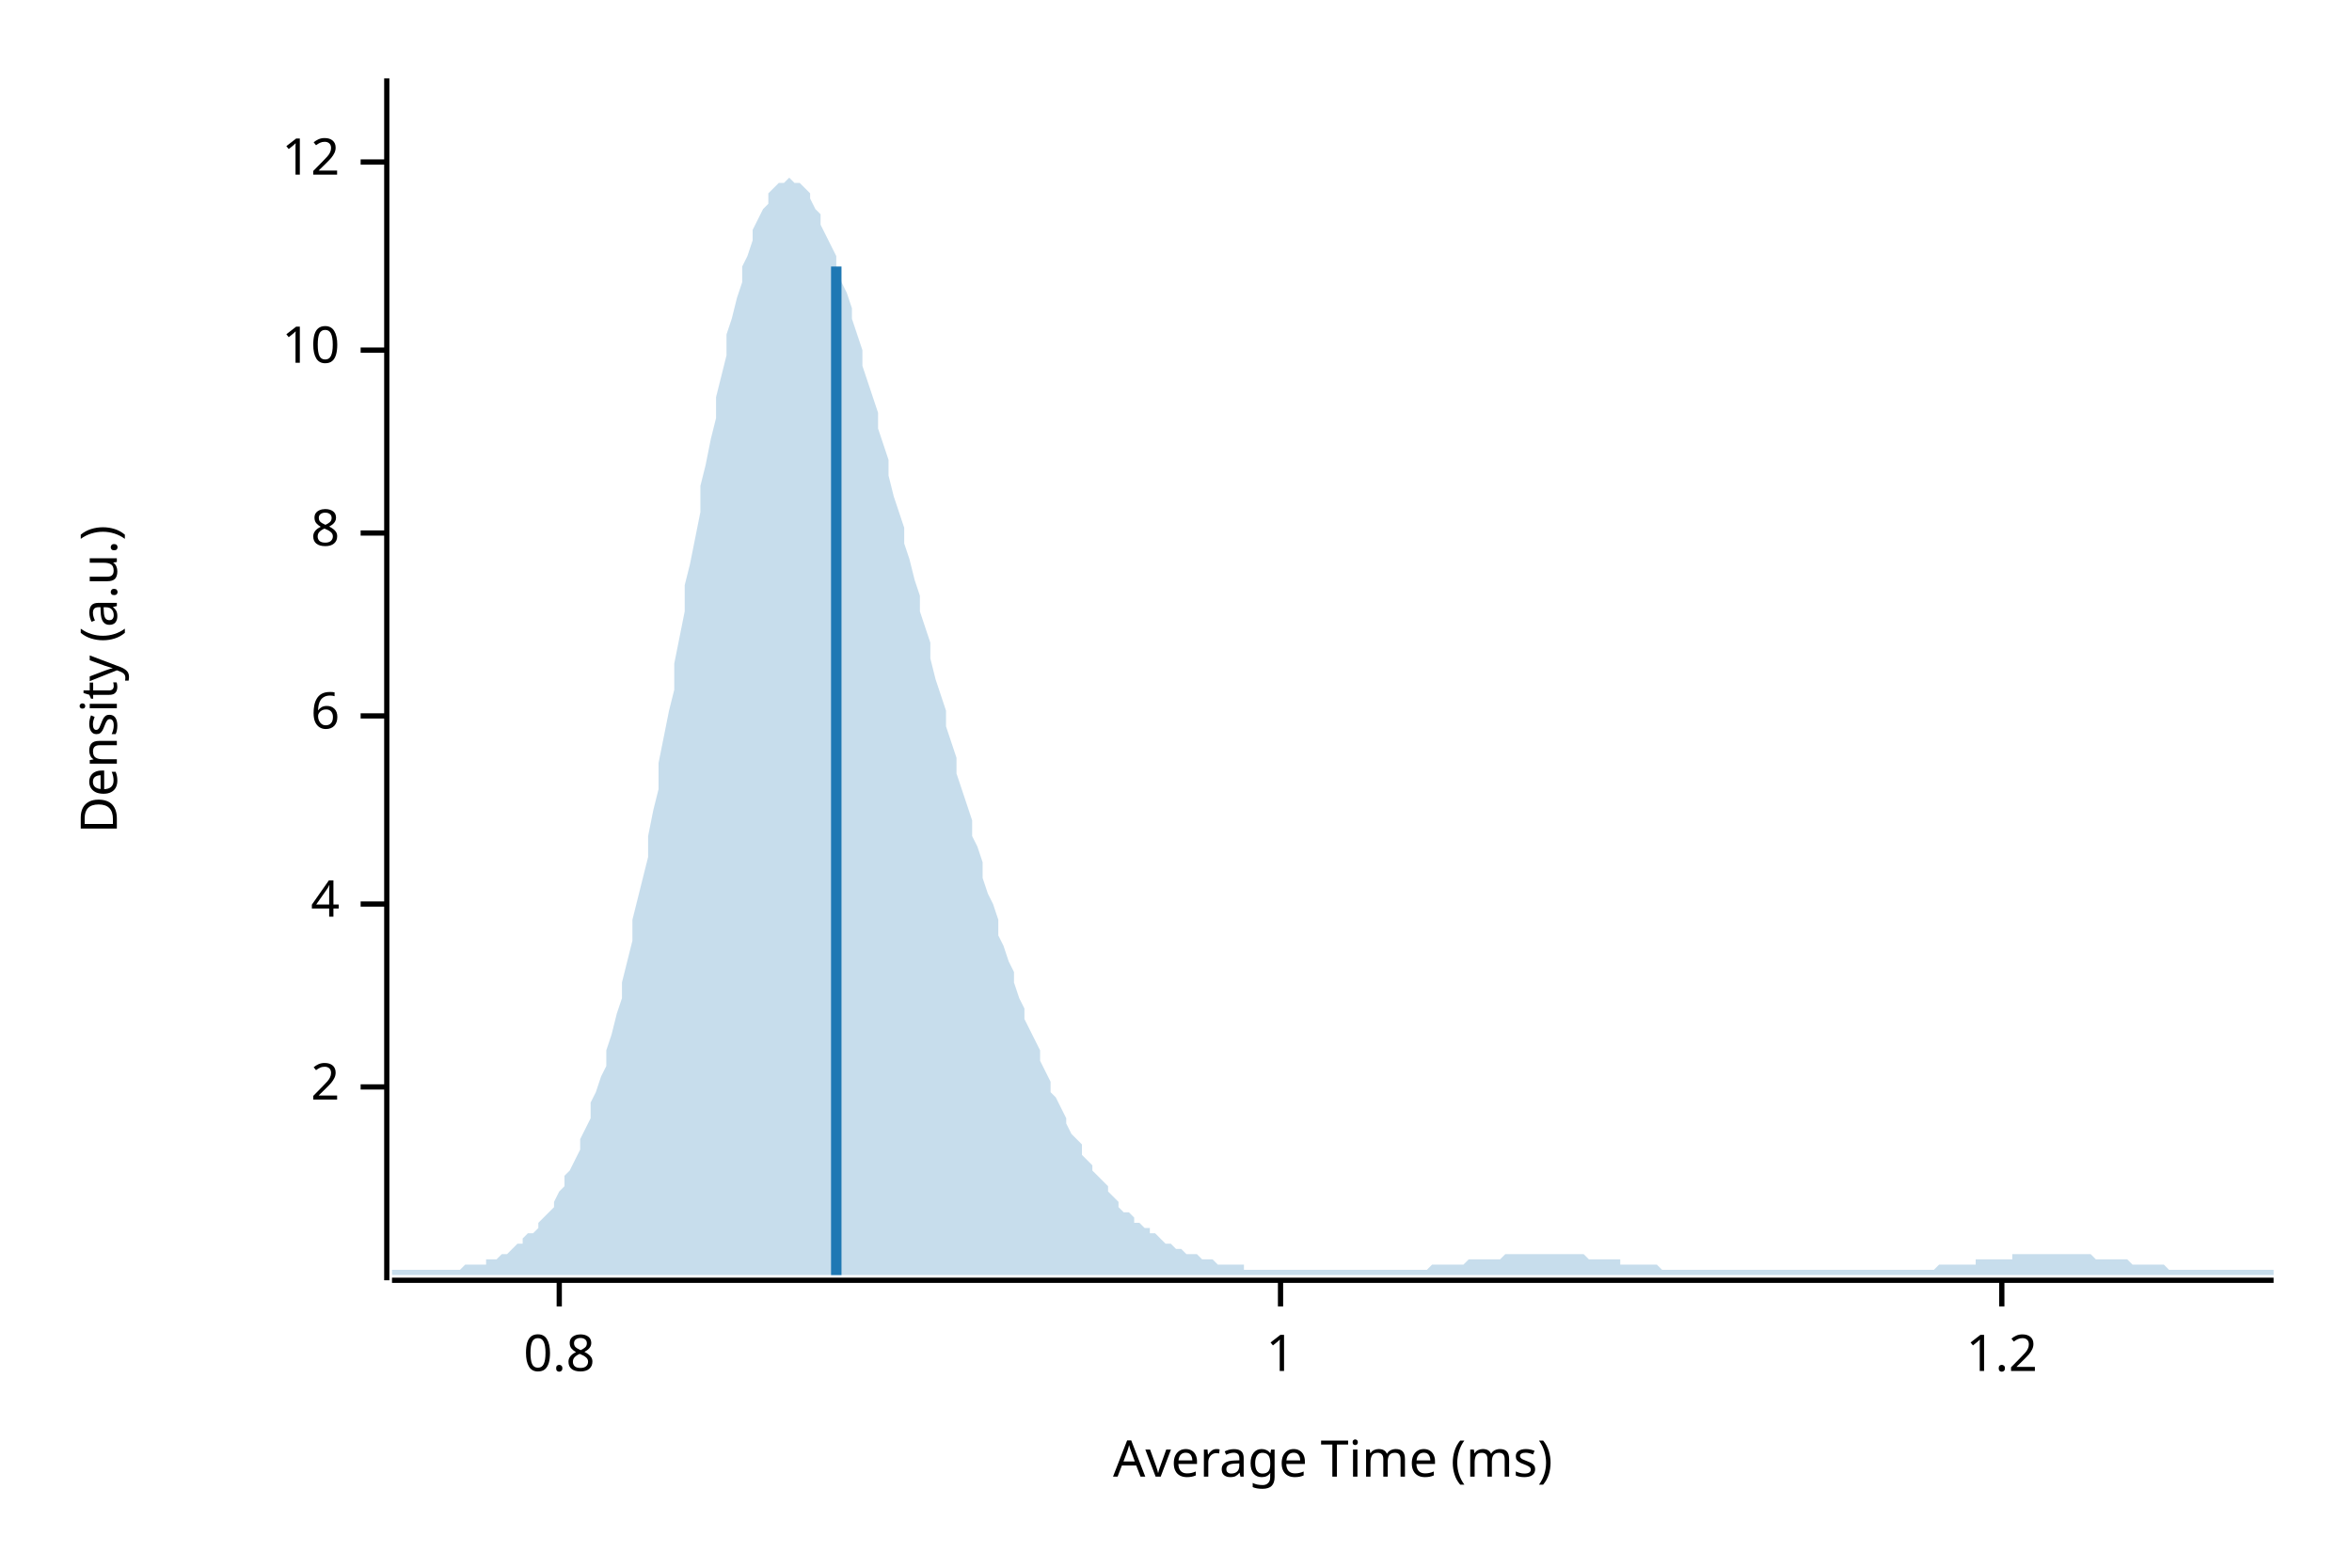
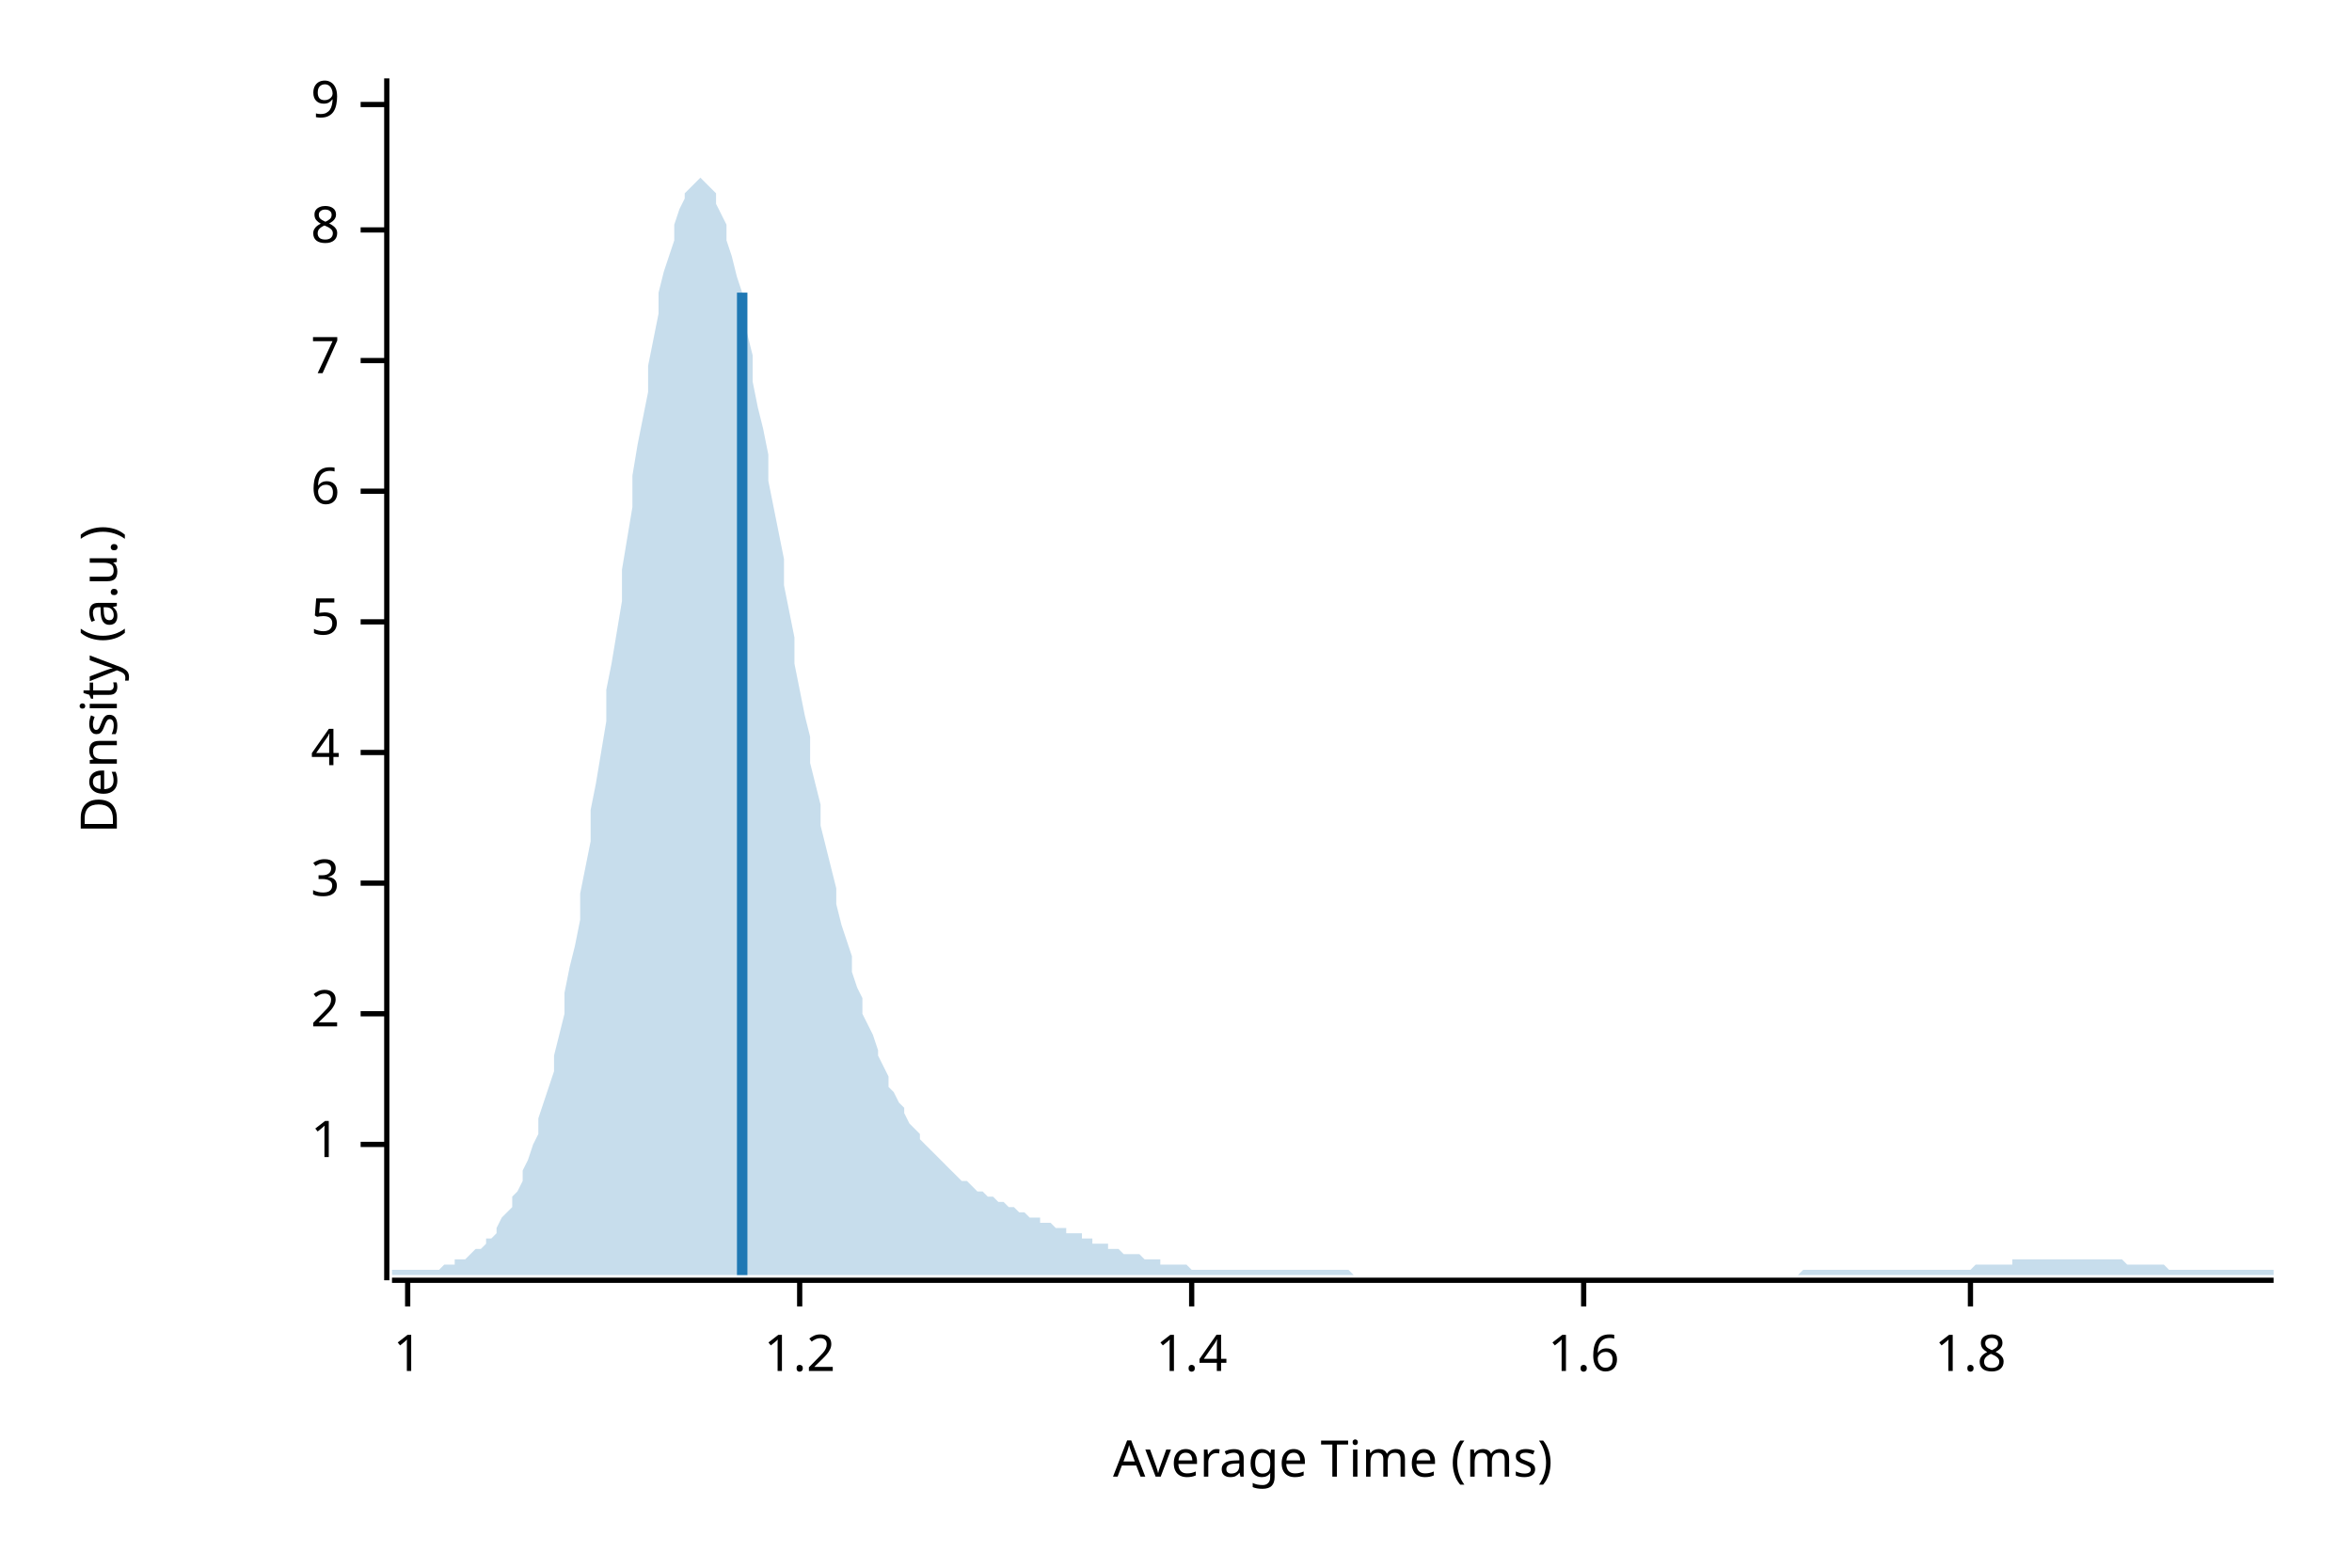
<svg xmlns="http://www.w3.org/2000/svg" width="450" height="300" viewBox="0 0 450 300">
  <text x="15" y="130" dy="0.76em" text-anchor="middle" font-family="sans-serif" font-size="9.677" opacity="1" fill="#000000" transform="rotate(270, 15, 130)">
Density (a.u.)
</text>
  <text x="255" y="285" dy="-0.5ex" text-anchor="middle" font-family="sans-serif" font-size="9.677" opacity="1" fill="#000000">
Average Time (ms)
</text>
  <polyline fill="none" opacity="1" stroke="#000000" stroke-width="1" points="74,15 74,245 " />
-   <text x="65" y="208" dy="0.5ex" text-anchor="end" font-family="sans-serif" font-size="9.677" opacity="1" fill="#000000">
+   <text x="65" y="219" dy="0.5ex" text-anchor="end" font-family="sans-serif" font-size="9.677" opacity="1" fill="#000000">
+ 1
+ </text>
+   <polyline fill="none" opacity="1" stroke="#000000" stroke-width="1" points="69,219 74,219 " />
+   <text x="65" y="194" dy="0.5ex" text-anchor="end" font-family="sans-serif" font-size="9.677" opacity="1" fill="#000000">
2
</text>
-   <polyline fill="none" opacity="1" stroke="#000000" stroke-width="1" points="69,208 74,208 " />
-   <text x="65" y="173" dy="0.5ex" text-anchor="end" font-family="sans-serif" font-size="9.677" opacity="1" fill="#000000">
+   <polyline fill="none" opacity="1" stroke="#000000" stroke-width="1" points="69,194 74,194 " />
+   <text x="65" y="169" dy="0.5ex" text-anchor="end" font-family="sans-serif" font-size="9.677" opacity="1" fill="#000000">
+ 3
+ </text>
+   <polyline fill="none" opacity="1" stroke="#000000" stroke-width="1" points="69,169 74,169 " />
+   <text x="65" y="144" dy="0.5ex" text-anchor="end" font-family="sans-serif" font-size="9.677" opacity="1" fill="#000000">
4
</text>
-   <polyline fill="none" opacity="1" stroke="#000000" stroke-width="1" points="69,173 74,173 " />
-   <text x="65" y="137" dy="0.5ex" text-anchor="end" font-family="sans-serif" font-size="9.677" opacity="1" fill="#000000">
+   <polyline fill="none" opacity="1" stroke="#000000" stroke-width="1" points="69,144 74,144 " />
+   <text x="65" y="119" dy="0.5ex" text-anchor="end" font-family="sans-serif" font-size="9.677" opacity="1" fill="#000000">
+ 5
+ </text>
+   <polyline fill="none" opacity="1" stroke="#000000" stroke-width="1" points="69,119 74,119 " />
+   <text x="65" y="94" dy="0.5ex" text-anchor="end" font-family="sans-serif" font-size="9.677" opacity="1" fill="#000000">
6
</text>
-   <polyline fill="none" opacity="1" stroke="#000000" stroke-width="1" points="69,137 74,137 " />
-   <text x="65" y="102" dy="0.5ex" text-anchor="end" font-family="sans-serif" font-size="9.677" opacity="1" fill="#000000">
+   <polyline fill="none" opacity="1" stroke="#000000" stroke-width="1" points="69,94 74,94 " />
+   <text x="65" y="69" dy="0.5ex" text-anchor="end" font-family="sans-serif" font-size="9.677" opacity="1" fill="#000000">
+ 7
+ </text>
+   <polyline fill="none" opacity="1" stroke="#000000" stroke-width="1" points="69,69 74,69 " />
+   <text x="65" y="44" dy="0.5ex" text-anchor="end" font-family="sans-serif" font-size="9.677" opacity="1" fill="#000000">
8
</text>
-   <polyline fill="none" opacity="1" stroke="#000000" stroke-width="1" points="69,102 74,102 " />
-   <text x="65" y="67" dy="0.5ex" text-anchor="end" font-family="sans-serif" font-size="9.677" opacity="1" fill="#000000">
- 10
+   <polyline fill="none" opacity="1" stroke="#000000" stroke-width="1" points="69,44 74,44 " />
+   <text x="65" y="20" dy="0.5ex" text-anchor="end" font-family="sans-serif" font-size="9.677" opacity="1" fill="#000000">
+ 9
</text>
-   <polyline fill="none" opacity="1" stroke="#000000" stroke-width="1" points="69,67 74,67 " />
-   <text x="65" y="31" dy="0.5ex" text-anchor="end" font-family="sans-serif" font-size="9.677" opacity="1" fill="#000000">
- 12
- </text>
-   <polyline fill="none" opacity="1" stroke="#000000" stroke-width="1" points="69,31 74,31 " />
+   <polyline fill="none" opacity="1" stroke="#000000" stroke-width="1" points="69,20 74,20 " />
  <polyline fill="none" opacity="1" stroke="#000000" stroke-width="1" points="75,245 435,245 " />
-   <text x="107" y="255" dy="0.76em" text-anchor="middle" font-family="sans-serif" font-size="9.677" opacity="1" fill="#000000">
- 0.8
- </text>
-   <polyline fill="none" opacity="1" stroke="#000000" stroke-width="1" points="107,245 107,250 " />
-   <text x="245" y="255" dy="0.76em" text-anchor="middle" font-family="sans-serif" font-size="9.677" opacity="1" fill="#000000">
+   <text x="78" y="255" dy="0.76em" text-anchor="middle" font-family="sans-serif" font-size="9.677" opacity="1" fill="#000000">
1
</text>
-   <polyline fill="none" opacity="1" stroke="#000000" stroke-width="1" points="245,245 245,250 " />
-   <text x="383" y="255" dy="0.76em" text-anchor="middle" font-family="sans-serif" font-size="9.677" opacity="1" fill="#000000">
+   <polyline fill="none" opacity="1" stroke="#000000" stroke-width="1" points="78,245 78,250 " />
+   <text x="153" y="255" dy="0.76em" text-anchor="middle" font-family="sans-serif" font-size="9.677" opacity="1" fill="#000000">
1.2
</text>
-   <polyline fill="none" opacity="1" stroke="#000000" stroke-width="1" points="383,245 383,250 " />
-   <polygon opacity="0.25" fill="#1F78B4" points="75,243 75,243 76,243 77,243 77,243 78,243 79,243 80,243 80,243 81,243 82,243 82,243 83,243 84,243 85,243 85,243 86,243 87,243 87,243 88,243 89,242 90,242 90,242 91,242 92,242 93,242 93,241 94,241 95,241 95,241 96,240 97,240 98,239 98,239 99,238 100,238 100,237 101,236 102,236 103,235 103,234 104,233 105,232 106,231 106,230 107,228 108,227 108,225 109,224 110,222 111,220 111,218 112,216 113,214 113,211 114,209 115,206 116,204 116,201 117,198 118,194 119,191 119,188 120,184 121,180 121,176 122,172 123,168 124,164 124,160 125,155 126,151 126,146 127,141 128,136 129,132 129,127 130,122 131,117 131,112 132,108 133,103 134,98 134,93 135,89 136,84 137,80 137,76 138,72 139,68 139,64 140,61 141,57 142,54 142,51 143,49 144,46 144,44 145,42 146,40 147,39 147,37 148,36 149,35 150,35 150,35 151,34 152,35 152,35 153,35 154,36 155,37 155,38 156,40 157,41 157,43 158,45 159,47 160,49 160,51 161,54 162,56 163,59 163,61 164,64 165,67 165,70 166,73 167,76 168,79 168,82 169,85 170,88 170,91 171,95 172,98 173,101 173,104 174,107 175,111 176,114 176,117 177,120 178,123 178,126 179,130 180,133 181,136 181,139 182,142 183,145 183,148 184,151 185,154 186,157 186,160 187,162 188,165 188,168 189,171 190,173 191,176 191,179 192,181 193,184 194,186 194,188 195,191 196,193 196,195 197,197 198,199 199,201 199,203 200,205 201,207 201,209 202,210 203,212 204,214 204,215 205,217 206,218 207,219 207,221 208,222 209,223 209,224 210,225 211,226 212,227 212,228 213,229 214,230 214,231 215,232 216,232 217,233 217,234 218,234 219,235 220,235 220,236 221,236 222,237 222,237 223,238 224,238 225,239 225,239 226,239 227,240 227,240 228,240 229,240 230,241 230,241 231,241 232,241 232,241 233,242 234,242 235,242 235,242 236,242 237,242 238,242 238,243 239,243 240,243 240,243 241,243 242,243 243,243 243,243 244,243 245,243 245,243 246,243 247,243 248,243 248,243 249,243 250,243 251,243 251,243 252,243 253,243 253,243 254,243 255,243 256,243 256,243 257,243 258,243 258,243 259,243 260,243 261,243 261,243 262,243 263,243 264,243 264,243 265,243 266,243 266,243 267,243 268,243 269,243 269,243 270,243 271,243 271,243 272,243 273,243 274,242 274,242 275,242 276,242 277,242 277,242 278,242 279,242 279,242 280,242 281,241 282,241 282,241 283,241 284,241 284,241 285,241 286,241 287,241 287,241 288,240 289,240 289,240 290,240 291,240 292,240 292,240 293,240 294,240 295,240 295,240 296,240 297,240 297,240 298,240 299,240 300,240 300,240 301,240 302,240 302,240 303,240 304,241 305,241 305,241 306,241 307,241 308,241 308,241 309,241 310,241 310,242 311,242 312,242 313,242 313,242 314,242 315,242 315,242 316,242 317,242 318,243 318,243 319,243 320,243 321,243 321,243 322,243 323,243 323,243 324,243 325,243 326,243 326,243 327,243 328,243 328,243 329,243 330,243 331,243 331,243 332,243 333,243 333,243 334,243 335,243 336,243 336,243 337,243 338,243 339,243 339,243 340,243 341,243 341,243 342,243 343,243 344,243 344,243 345,243 346,243 346,243 347,243 348,243 349,243 349,243 350,243 351,243 352,243 352,243 353,243 354,243 354,243 355,243 356,243 357,243 357,243 358,243 359,243 359,243 360,243 361,243 362,243 362,243 363,243 364,243 365,243 365,243 366,243 367,243 367,243 368,243 369,243 370,243 370,243 371,242 372,242 372,242 373,242 374,242 375,242 375,242 376,242 377,242 378,242 378,241 379,241 380,241 380,241 381,241 382,241 383,241 383,241 384,241 385,241 385,240 386,240 387,240 388,240 388,240 389,240 390,240 390,240 391,240 392,240 393,240 393,240 394,240 395,240 396,240 396,240 397,240 398,240 398,240 399,240 400,240 401,241 401,241 402,241 403,241 403,241 404,241 405,241 406,241 406,241 407,241 408,242 409,242 409,242 410,242 411,242 411,242 412,242 413,242 414,242 414,242 415,243 416,243 416,243 417,243 418,243 419,243 419,243 420,243 421,243 422,243 422,243 423,243 424,243 424,243 425,243 426,243 427,243 427,243 428,243 429,243 429,243 430,243 431,243 432,243 432,243 433,243 434,243 435,243 435,244 75,244 " />
-   <polyline fill="none" opacity="1" stroke="#1F78B4" stroke-width="2" points="160,244 160,51 " />
+   <polyline fill="none" opacity="1" stroke="#000000" stroke-width="1" points="153,245 153,250 " />
+   <text x="228" y="255" dy="0.76em" text-anchor="middle" font-family="sans-serif" font-size="9.677" opacity="1" fill="#000000">
+ 1.4
+ </text>
+   <polyline fill="none" opacity="1" stroke="#000000" stroke-width="1" points="228,245 228,250 " />
+   <text x="303" y="255" dy="0.76em" text-anchor="middle" font-family="sans-serif" font-size="9.677" opacity="1" fill="#000000">
+ 1.6
+ </text>
+   <polyline fill="none" opacity="1" stroke="#000000" stroke-width="1" points="303,245 303,250 " />
+   <text x="377" y="255" dy="0.76em" text-anchor="middle" font-family="sans-serif" font-size="9.677" opacity="1" fill="#000000">
+ 1.8
+ </text>
+   <polyline fill="none" opacity="1" stroke="#000000" stroke-width="1" points="377,245 377,250 " />
+   <polygon opacity="0.25" fill="#1F78B4" points="75,243 75,243 76,243 77,243 77,243 78,243 79,243 80,243 80,243 81,243 82,243 82,243 83,243 84,243 85,242 85,242 86,242 87,242 87,241 88,241 89,241 90,240 90,240 91,239 92,239 93,238 93,237 94,237 95,236 95,235 96,233 97,232 98,231 98,229 99,228 100,226 100,224 101,222 102,219 103,217 103,214 104,211 105,208 106,205 106,202 107,198 108,194 108,190 109,185 110,181 111,176 111,171 112,166 113,161 113,155 114,150 115,144 116,138 116,132 117,127 118,121 119,115 119,109 120,103 121,97 121,91 122,85 123,80 124,75 124,70 125,65 126,60 126,56 127,52 128,49 129,46 129,43 130,40 131,38 131,37 132,36 133,35 134,34 134,34 135,35 136,36 137,37 137,39 138,41 139,43 139,46 140,49 141,53 142,56 142,60 143,64 144,68 144,73 145,78 146,82 147,87 147,92 148,97 149,102 150,107 150,112 151,117 152,122 152,127 153,132 154,137 155,141 155,146 156,150 157,154 157,158 158,162 159,166 160,170 160,173 161,177 162,180 163,183 163,186 164,189 165,191 165,194 166,196 167,198 168,201 168,202 169,204 170,206 170,208 171,209 172,211 173,212 173,213 174,215 175,216 176,217 176,218 177,219 178,220 178,220 179,221 180,222 181,223 181,223 182,224 183,225 183,225 184,226 185,226 186,227 186,227 187,228 188,228 188,228 189,229 190,229 191,230 191,230 192,230 193,231 194,231 194,231 195,232 196,232 196,232 197,233 198,233 199,233 199,234 200,234 201,234 201,234 202,235 203,235 204,235 204,236 205,236 206,236 207,236 207,237 208,237 209,237 209,238 210,238 211,238 212,238 212,239 213,239 214,239 214,239 215,240 216,240 217,240 217,240 218,240 219,241 220,241 220,241 221,241 222,241 222,242 223,242 224,242 225,242 225,242 226,242 227,242 227,242 228,243 229,243 230,243 230,243 231,243 232,243 232,243 233,243 234,243 235,243 235,243 236,243 237,243 238,243 238,243 239,243 240,243 240,243 241,243 242,243 243,243 243,243 244,243 245,243 245,243 246,243 247,243 248,243 248,243 249,243 250,243 251,243 251,243 252,243 253,243 253,243 254,243 255,243 256,243 256,243 257,243 258,243 258,243 259,244 260,244 261,244 261,244 262,244 263,244 264,244 264,244 265,244 266,244 266,244 267,244 268,244 269,244 269,244 270,244 271,244 271,244 272,244 273,244 274,244 274,244 275,244 276,244 277,244 277,244 278,244 279,244 279,244 280,244 281,244 282,244 282,244 283,244 284,244 284,244 285,244 286,244 287,244 287,244 288,244 289,244 289,244 290,244 291,244 292,244 292,244 293,244 294,244 295,244 295,244 296,244 297,244 297,244 298,244 299,244 300,244 300,244 301,244 302,244 302,244 303,244 304,244 305,244 305,244 306,244 307,244 308,244 308,244 309,244 310,244 310,244 311,244 312,244 313,244 313,244 314,244 315,244 315,244 316,244 317,244 318,244 318,244 319,244 320,244 321,244 321,244 322,244 323,244 323,244 324,244 325,244 326,244 326,244 327,244 328,244 328,244 329,244 330,244 331,244 331,244 332,244 333,244 333,244 334,244 335,244 336,244 336,244 337,244 338,244 339,244 339,244 340,244 341,244 341,244 342,244 343,244 344,244 344,244 345,243 346,243 346,243 347,243 348,243 349,243 349,243 350,243 351,243 352,243 352,243 353,243 354,243 354,243 355,243 356,243 357,243 357,243 358,243 359,243 359,243 360,243 361,243 362,243 362,243 363,243 364,243 365,243 365,243 366,243 367,243 367,243 368,243 369,243 370,243 370,243 371,243 372,243 372,243 373,243 374,243 375,243 375,243 376,243 377,243 378,242 378,242 379,242 380,242 380,242 381,242 382,242 383,242 383,242 384,242 385,242 385,241 386,241 387,241 388,241 388,241 389,241 390,241 390,241 391,241 392,241 393,241 393,241 394,241 395,241 396,241 396,241 397,241 398,241 398,241 399,241 400,241 401,241 401,241 402,241 403,241 403,241 404,241 405,241 406,241 406,241 407,242 408,242 409,242 409,242 410,242 411,242 411,242 412,242 413,242 414,242 414,242 415,243 416,243 416,243 417,243 418,243 419,243 419,243 420,243 421,243 422,243 422,243 423,243 424,243 424,243 425,243 426,243 427,243 427,243 428,243 429,243 429,243 430,243 431,243 432,243 432,243 433,243 434,243 435,243 435,244 75,244 " />
+   <polyline fill="none" opacity="1" stroke="#1F78B4" stroke-width="2" points="142,244 142,56 " />
</svg>
